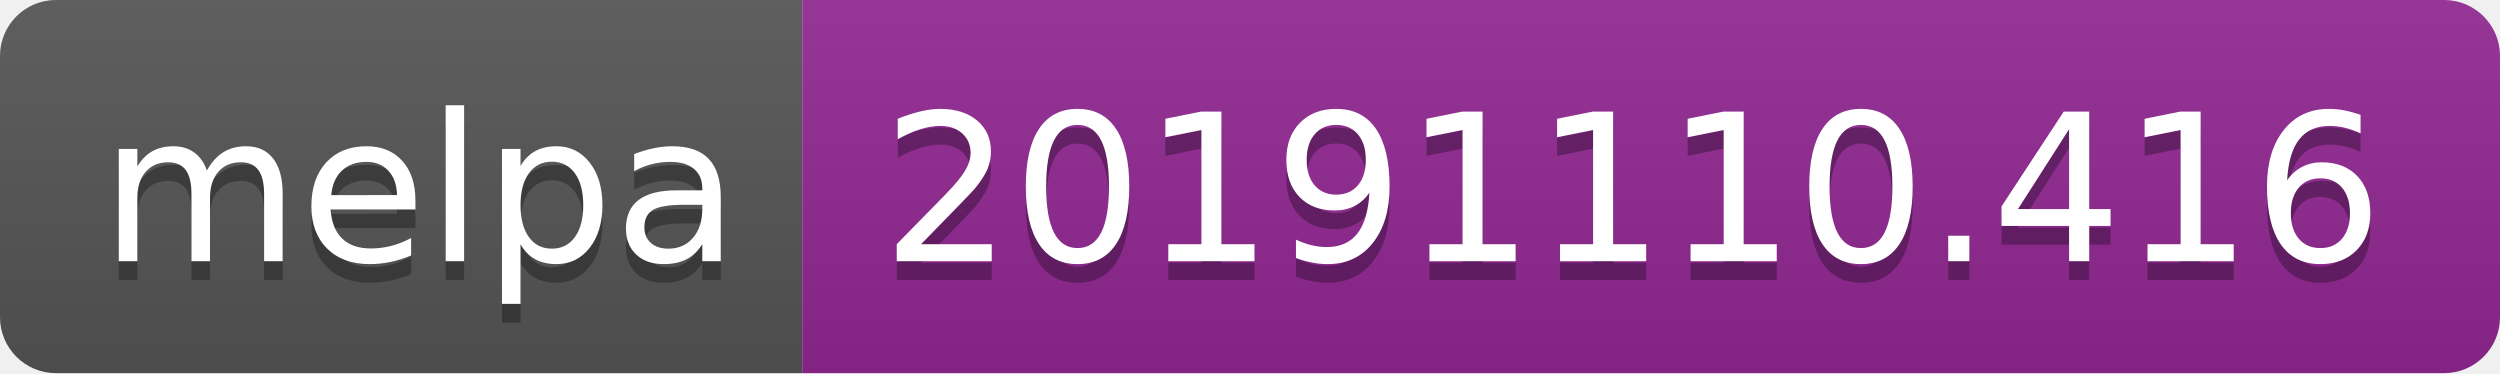
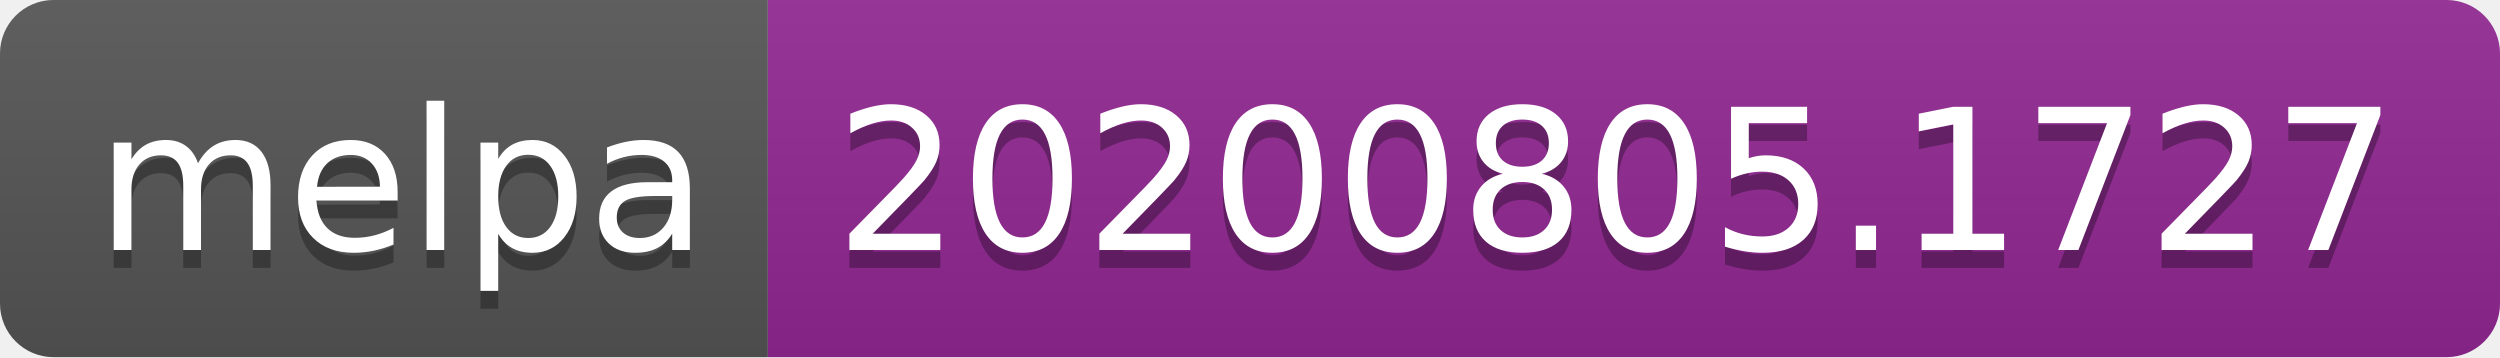
- <svg xmlns="http://www.w3.org/2000/svg" width="134" height="20" role="img" aria-label="melpa: 20191110.416">
+ <svg xmlns="http://www.w3.org/2000/svg" width="140" height="20" role="img" aria-label="melpa: 20200805.1727">
  <linearGradient id="s" x2="0" y2="100%">
    <stop offset="0" stop-color="#bbb" stop-opacity=".1" />
    <stop offset="1" stop-opacity=".1" />
  </linearGradient>
  <clipPath id="r">
-     <rect width="134" height="20" rx="3" fill="#fff" />
+     <rect width="140" height="20" rx="3" fill="#fff" />
  </clipPath>
  <g clip-path="url(#r)">
    <rect width="43" height="20" fill="#555" />
-     <rect x="43" width="91" height="20" fill="#922793" />
-     <rect width="134" height="20" fill="url(#s)" />
+     <rect x="43" width="97" height="20" fill="#922793" />
+     <rect width="140" height="20" fill="url(#s)" />
  </g>
  <g fill="#fff" text-anchor="middle" font-family="Verdana,Geneva,DejaVu Sans,sans-serif" text-rendering="geometricPrecision" font-size="110">
    <text aria-hidden="true" x="225" y="150" fill="#010101" fill-opacity=".3" transform="scale(.1)" textLength="330">melpa</text>
    <text x="225" y="140" transform="scale(.1)" fill="#fff" textLength="330">melpa</text>
-     <text aria-hidden="true" x="875" y="150" fill="#010101" fill-opacity=".3" transform="scale(.1)" textLength="810">20191110.416</text>
-     <text x="875" y="140" transform="scale(.1)" fill="#fff" textLength="810">20191110.416</text>
+     <text aria-hidden="true" x="905" y="150" fill="#010101" fill-opacity=".3" transform="scale(.1)" textLength="870">20200805.1727</text>
+     <text x="905" y="140" transform="scale(.1)" fill="#fff" textLength="870">20200805.1727</text>
  </g>
</svg>
